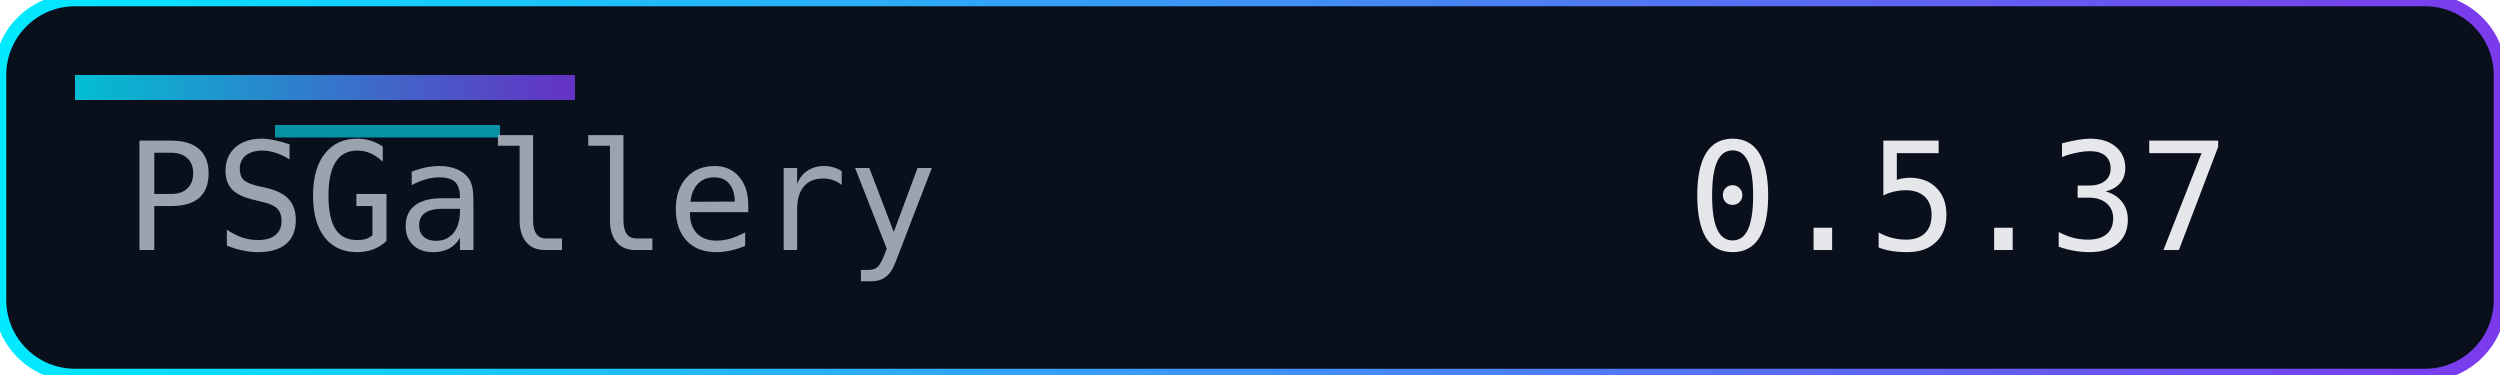
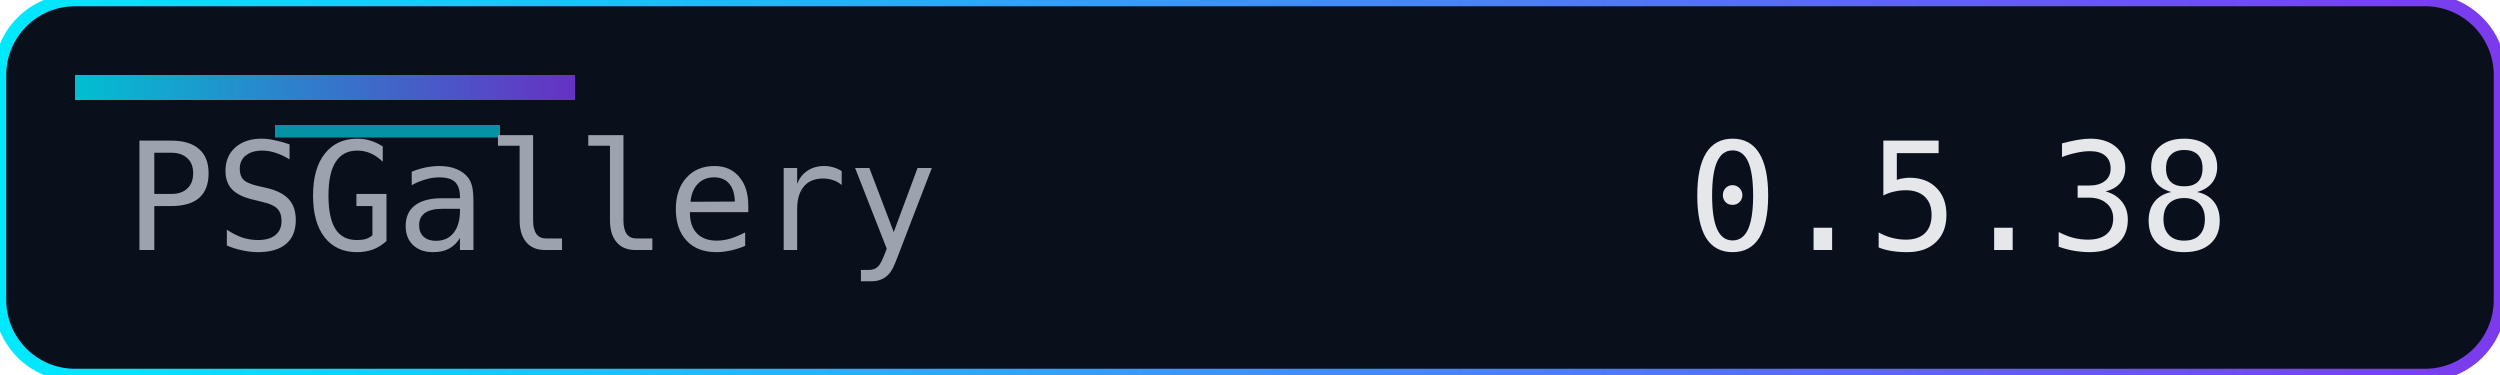
<svg xmlns="http://www.w3.org/2000/svg" width="200" height="30" role="img" aria-label="Version">
  <defs>
    <linearGradient id="accent" x1="0" y1="0" x2="1" y2="0">
      <stop offset="0%" stop-color="#00eaff" />
      <stop offset="100%" stop-color="#7c3aed" />
    </linearGradient>
  </defs>
  <rect width="200" height="30" rx="6" fill="#0a0f1c" />
  <rect width="200" height="30" rx="6" fill="none" stroke="url(#accent)" stroke-width="1" />
  <rect x="6" y="6" width="40" height="2" fill="url(#accent)" opacity="0.8" />
  <rect x="22" y="10" width="18" height="1" fill="#00eaff" opacity="0.6" />
  <g font-family="Consolas, Menlo, monospace" font-size="12">
    <text x="10" y="20" fill="#9ca3af">PSGallery</text>
-     <text x="135" y="20" fill="#e5e7eb">0.5.37</text>
+     <text x="135" y="20" fill="#e5e7eb">0.5.38</text>
  </g>
</svg>
